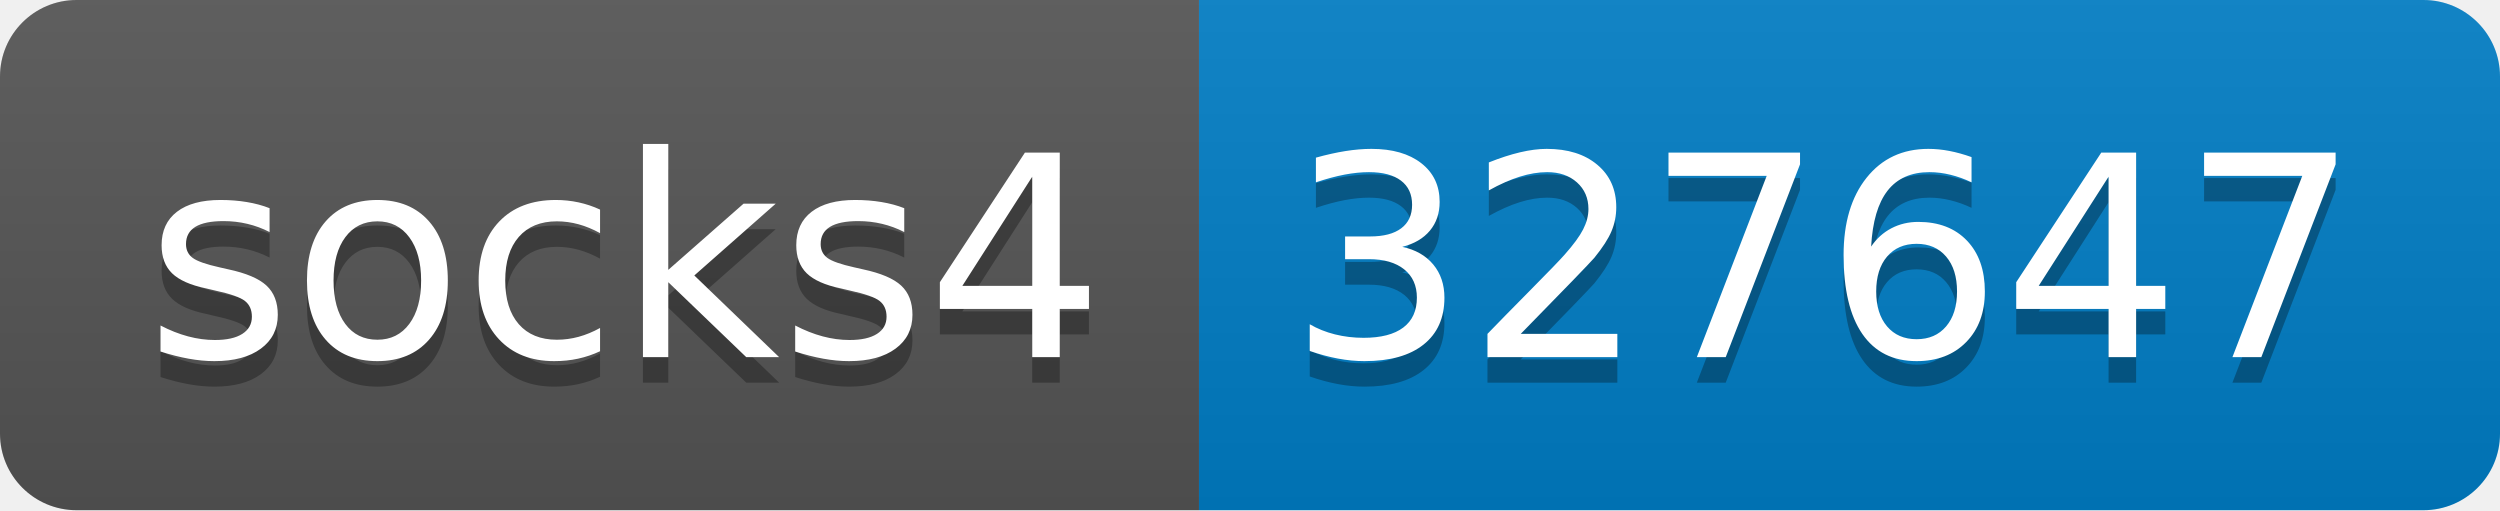
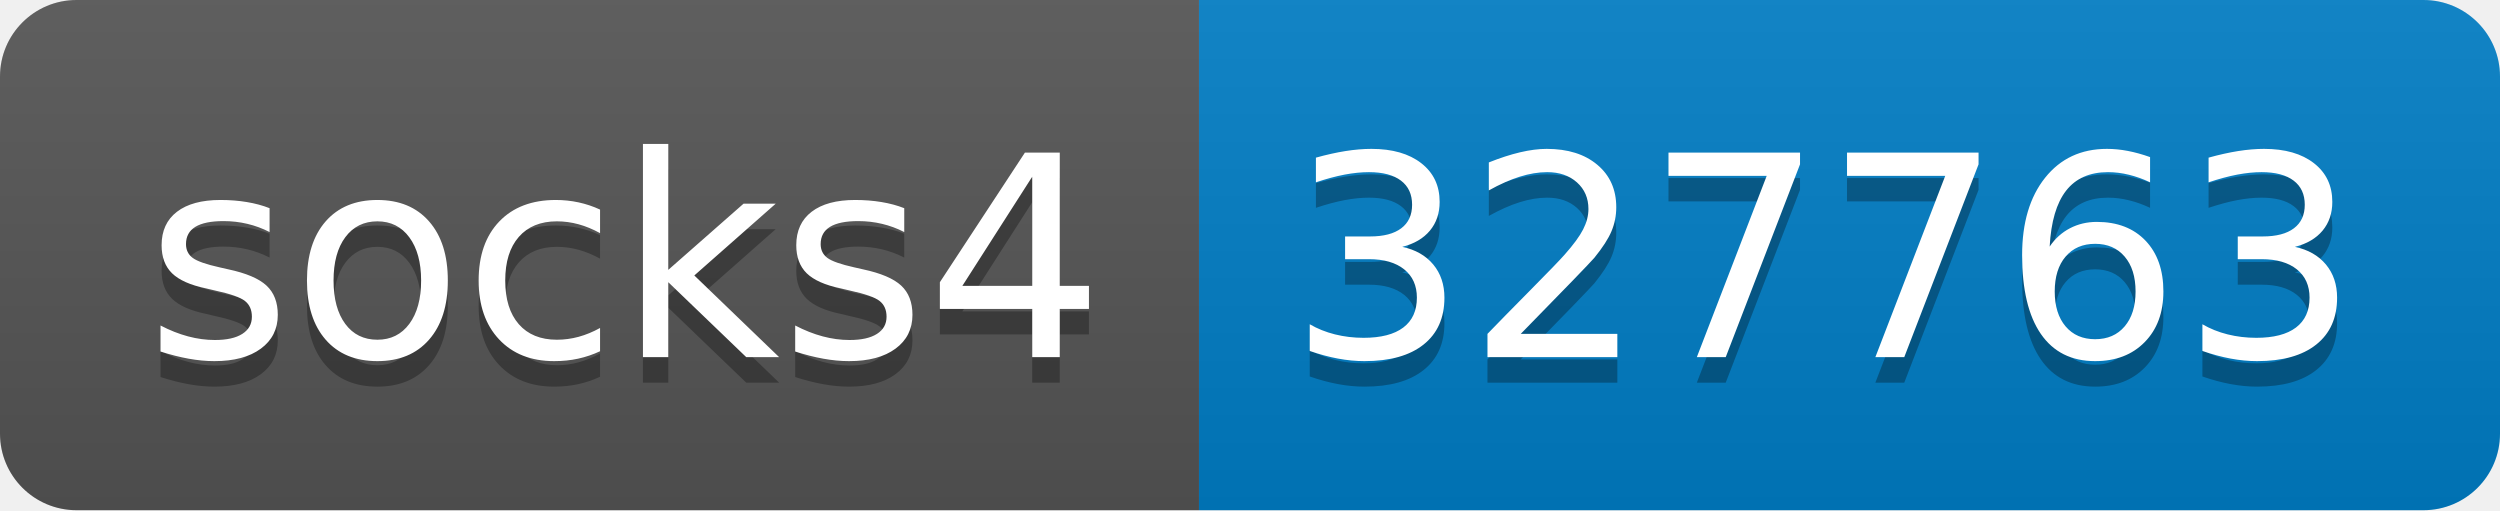
- <svg xmlns="http://www.w3.org/2000/svg" width="98" height="20" role="img" aria-label="socks4: 327647">
+ <svg xmlns="http://www.w3.org/2000/svg" width="98" height="20" role="img" aria-label="socks4: 327763">
  <linearGradient id="s" x2="0" y2="100%">
    <stop offset="0" stop-color="#bbb" stop-opacity=".1" />
    <stop offset="1" stop-opacity=".1" />
  </linearGradient>
  <clipPath id="r">
    <rect width="98" height="20" rx="3" fill="#fff" />
  </clipPath>
  <g clip-path="url(#r)">
    <rect width="47" height="20" fill="#555" />
    <rect x="47" width="51" height="20" fill="#007ec6" />
    <rect width="98" height="20" fill="url(#s)" />
  </g>
  <g fill="#fff" text-anchor="middle" font-family="Verdana,Geneva,DejaVu Sans,sans-serif" text-rendering="geometricPrecision" font-size="110">
    <text aria-hidden="true" x="245" y="150" fill="#010101" fill-opacity=".3" transform="scale(.1)" textLength="370">socks4</text>
    <text x="245" y="140" transform="scale(.1)" fill="#fff" textLength="370">socks4</text>
-     <text aria-hidden="true" x="715" y="150" fill="#010101" fill-opacity=".3" transform="scale(.1)" textLength="410">327647</text>
-     <text x="715" y="140" transform="scale(.1)" fill="#fff" textLength="410">327647</text>
+     <text aria-hidden="true" x="715" y="150" fill="#010101" fill-opacity=".3" transform="scale(.1)" textLength="410">327763</text>
+     <text x="715" y="140" transform="scale(.1)" fill="#fff" textLength="410">327763</text>
  </g>
</svg>
